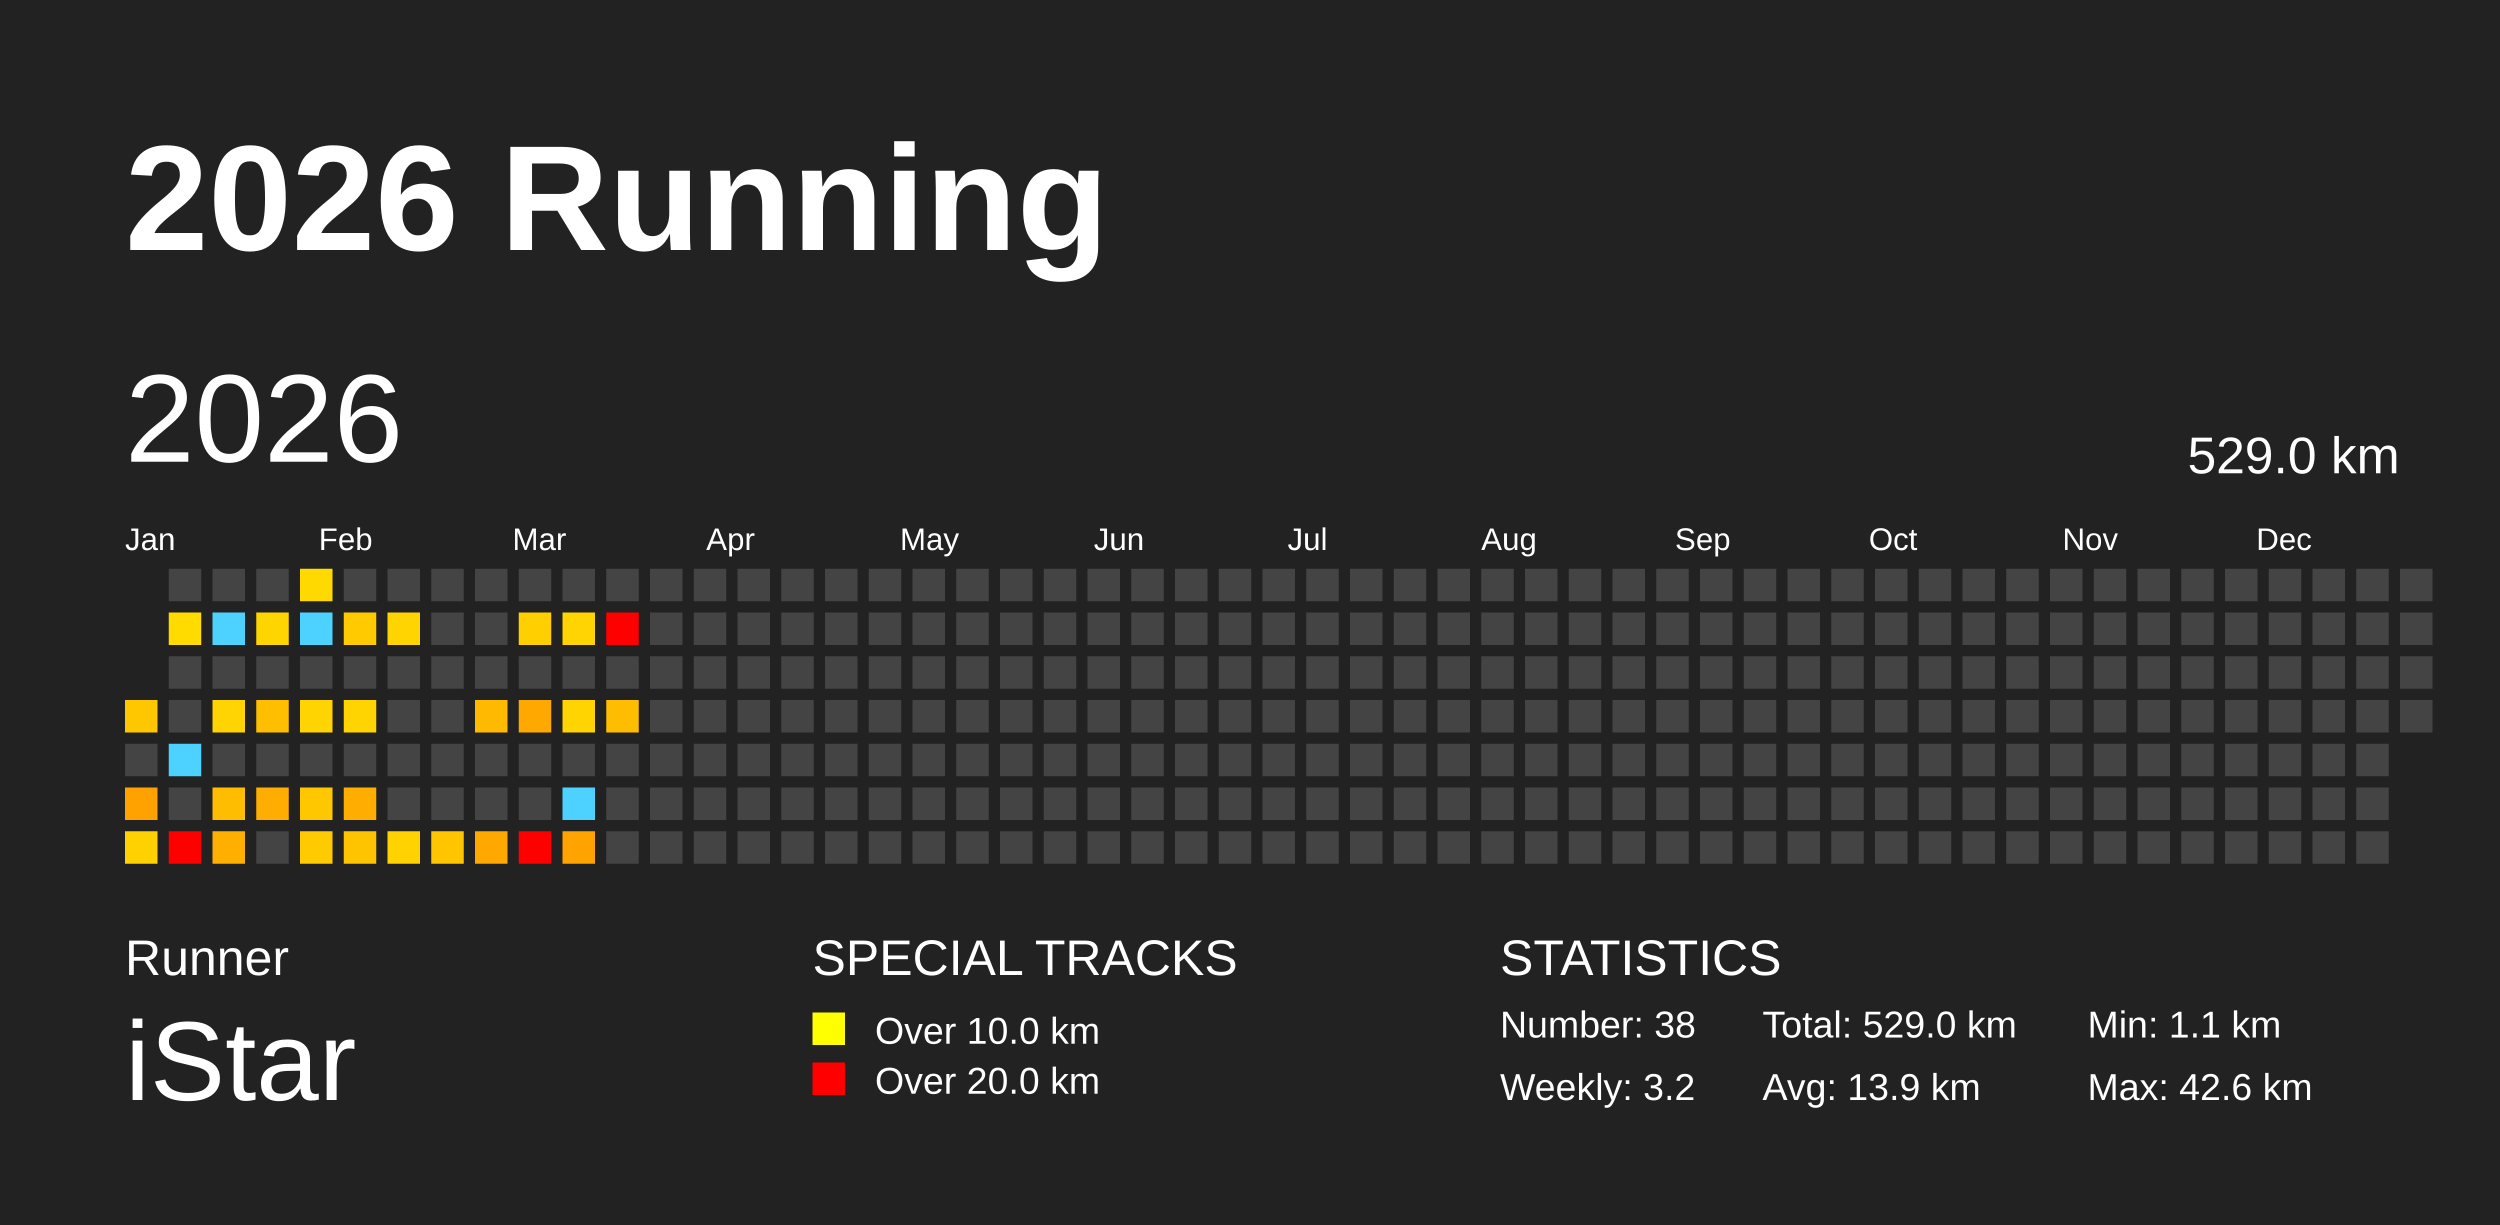
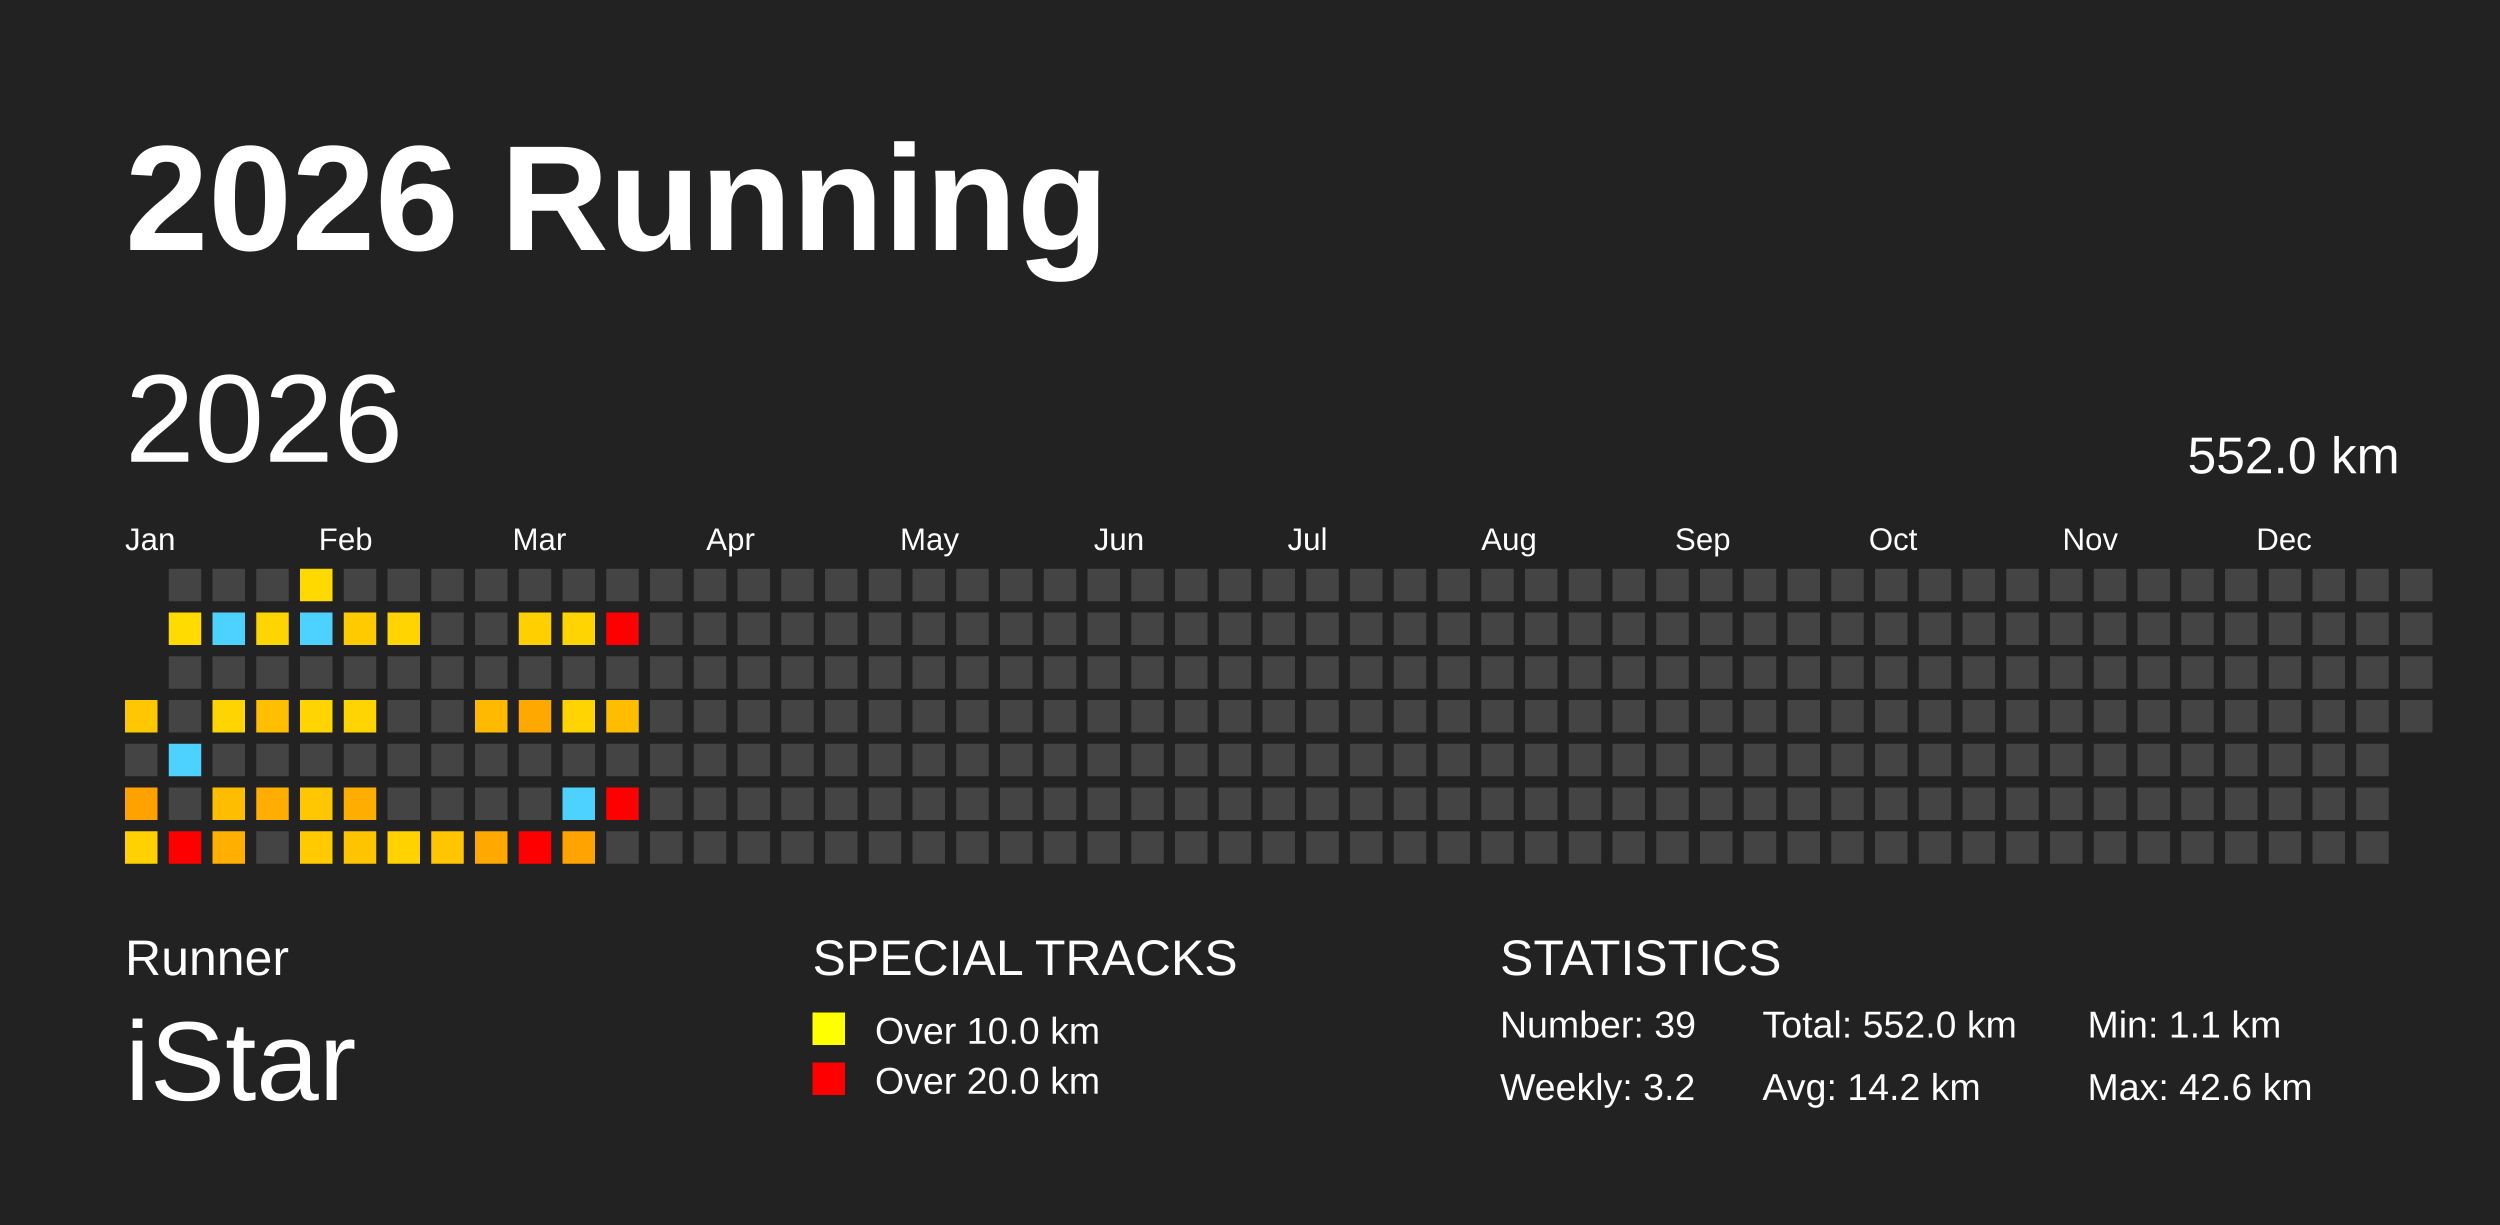
<svg xmlns="http://www.w3.org/2000/svg" baseProfile="full" height="98mm" version="1.1" viewBox="0,0,200,98" width="200mm">
  <defs />
  <rect fill="#222222" height="98" width="200" x="0" y="0" />
  <text fill="#FFFFFF" style="font-size:12px; font-family:Arial; font-weight:bold;" x="10" y="20">2026 Running</text>
  <text fill="#FFFFFF" style="font-size:4px; font-family:Arial" x="10" y="78">Runner</text>
  <text fill="#FFFFFF" style="font-size:9px; font-family:Arial" x="10" y="88">iStar</text>
  <text fill="#FFFFFF" style="font-size:4px; font-family:Arial" x="65" y="78">SPECIAL TRACKS</text>
  <rect fill="yellow" height="2.6" width="2.6" x="65" y="81" />
  <text fill="#FFFFFF" style="font-size:3px; font-family:Arial" x="70" y="83.5">Over 10.0 km</text>
  <rect fill="red" height="2.6" width="2.6" x="65" y="85" />
  <text fill="#FFFFFF" style="font-size:3px; font-family:Arial" x="70" y="87.5">Over 20.0 km</text>
  <text fill="#FFFFFF" style="font-size:4px; font-family:Arial" x="120" y="78">STATISTICS</text>
-   <text fill="#FFFFFF" style="font-size:3px; font-family:Arial" x="120" y="83">Number: 38</text>
+   <text fill="#FFFFFF" style="font-size:3px; font-family:Arial" x="120" y="83">Number: 39</text>
  <text fill="#FFFFFF" style="font-size:3px; font-family:Arial" x="120" y="88">Weekly: 3.2</text>
-   <text fill="#FFFFFF" style="font-size:3px; font-family:Arial" x="141" y="83">Total: 529.0 km</text>
-   <text fill="#FFFFFF" style="font-size:3px; font-family:Arial" x="141" y="88">Avg: 13.9 km</text>
+   <text fill="#FFFFFF" style="font-size:3px; font-family:Arial" x="141" y="83">Total: 552.0 km</text>
+   <text fill="#FFFFFF" style="font-size:3px; font-family:Arial" x="141" y="88">Avg: 14.2 km</text>
  <text fill="#FFFFFF" style="font-size:3px; font-family:Arial" x="167" y="83">Min: 1.1 km</text>
  <text fill="#FFFFFF" style="font-size:3px; font-family:Arial" x="167" y="88">Max: 42.6 km</text>
  <text dominant-baseline="hanging" fill="#FFFFFF" style="font-size:10.0px; font-family:Arial;" x="10" y="30">2026</text>
-   <text dominant-baseline="hanging" fill="#FFFFFF" style="font-size:4.125px; font-family:Arial;" x="175" y="35">529.0 km</text>
+   <text dominant-baseline="hanging" fill="#FFFFFF" style="font-size:4.125px; font-family:Arial;" x="175" y="35">552.0 km</text>
  <text fill="#FFFFFF" style="font-size:2.5px; font-family:Arial" x="10.0" y="44">Jan</text>
  <text fill="#FFFFFF" style="font-size:2.5px; font-family:Arial" x="25.5" y="44">Feb</text>
  <text fill="#FFFFFF" style="font-size:2.5px; font-family:Arial" x="41.0" y="44">Mar</text>
  <text fill="#FFFFFF" style="font-size:2.5px; font-family:Arial" x="56.5" y="44">Apr</text>
  <text fill="#FFFFFF" style="font-size:2.5px; font-family:Arial" x="72.0" y="44">May</text>
  <text fill="#FFFFFF" style="font-size:2.5px; font-family:Arial" x="87.5" y="44">Jun</text>
  <text fill="#FFFFFF" style="font-size:2.5px; font-family:Arial" x="103.0" y="44">Jul</text>
  <text fill="#FFFFFF" style="font-size:2.5px; font-family:Arial" x="118.5" y="44">Aug</text>
  <text fill="#FFFFFF" style="font-size:2.5px; font-family:Arial" x="134.0" y="44">Sep</text>
  <text fill="#FFFFFF" style="font-size:2.5px; font-family:Arial" x="149.5" y="44">Oct</text>
  <text fill="#FFFFFF" style="font-size:2.5px; font-family:Arial" x="165.0" y="44">Nov</text>
  <text fill="#FFFFFF" style="font-size:2.5px; font-family:Arial" x="180.5" y="44">Dec</text>
  <rect fill="#ffc700" height="2.6" width="2.6" x="10.0" y="56.0" />
  <rect fill="#444444" height="2.6" width="2.6" x="10.0" y="59.5" />
  <rect fill="#ffa200" height="2.6" width="2.6" x="10.0" y="63.0" />
  <rect fill="#ffd100" height="2.6" width="2.6" x="10.0" y="66.5" />
  <rect fill="#444444" height="2.6" width="2.6" x="13.5" y="45.5" />
  <rect fill="#ffdb00" height="2.6" width="2.6" x="13.5" y="49.0" />
  <rect fill="#444444" height="2.6" width="2.6" x="13.5" y="52.5" />
  <rect fill="#444444" height="2.6" width="2.6" x="13.5" y="56.0" />
  <rect fill="#4dd2ff" height="2.6" width="2.6" x="13.5" y="59.5" />
  <rect fill="#444444" height="2.6" width="2.6" x="13.5" y="63.0" />
  <rect fill="red" height="2.6" width="2.6" x="13.5" y="66.5" />
  <rect fill="#444444" height="2.6" width="2.6" x="17.0" y="45.5" />
  <rect fill="#4dd2ff" height="2.6" width="2.6" x="17.0" y="49.0" />
  <rect fill="#444444" height="2.6" width="2.6" x="17.0" y="52.5" />
  <rect fill="#ffd400" height="2.6" width="2.6" x="17.0" y="56.0" />
  <rect fill="#444444" height="2.6" width="2.6" x="17.0" y="59.5" />
  <rect fill="#ffbd00" height="2.6" width="2.6" x="17.0" y="63.0" />
  <rect fill="#ffaf00" height="2.6" width="2.6" x="17.0" y="66.5" />
  <rect fill="#444444" height="2.6" width="2.6" x="20.5" y="45.5" />
  <rect fill="#ffd500" height="2.6" width="2.6" x="20.5" y="49.0" />
  <rect fill="#444444" height="2.6" width="2.6" x="20.5" y="52.5" />
  <rect fill="#ffbe00" height="2.6" width="2.6" x="20.5" y="56.0" />
  <rect fill="#444444" height="2.6" width="2.6" x="20.5" y="59.5" />
  <rect fill="#ffad00" height="2.6" width="2.6" x="20.5" y="63.0" />
  <rect fill="#444444" height="2.6" width="2.6" x="20.5" y="66.5" />
  <rect fill="#ffd900" height="2.6" width="2.6" x="24.0" y="45.5" />
  <rect fill="#4dd2ff" height="2.6" width="2.6" x="24.0" y="49.0" />
  <rect fill="#444444" height="2.6" width="2.6" x="24.0" y="52.5" />
  <rect fill="#ffd400" height="2.6" width="2.6" x="24.0" y="56.0" />
  <rect fill="#444444" height="2.6" width="2.6" x="24.0" y="59.5" />
  <rect fill="#ffc700" height="2.6" width="2.6" x="24.0" y="63.0" />
  <rect fill="#ffcb00" height="2.6" width="2.6" x="24.0" y="66.5" />
  <rect fill="#444444" height="2.6" width="2.6" x="27.5" y="45.5" />
  <rect fill="#ffcb00" height="2.6" width="2.6" x="27.5" y="49.0" />
  <rect fill="#444444" height="2.6" width="2.6" x="27.5" y="52.5" />
  <rect fill="#ffd400" height="2.6" width="2.6" x="27.5" y="56.0" />
  <rect fill="#444444" height="2.6" width="2.6" x="27.5" y="59.5" />
  <rect fill="#ffae00" height="2.6" width="2.6" x="27.5" y="63.0" />
  <rect fill="#ffc400" height="2.6" width="2.6" x="27.5" y="66.5" />
  <rect fill="#444444" height="2.6" width="2.6" x="31.0" y="45.5" />
  <rect fill="#ffd400" height="2.6" width="2.6" x="31.0" y="49.0" />
  <rect fill="#444444" height="2.6" width="2.6" x="31.0" y="52.5" />
  <rect fill="#444444" height="2.6" width="2.6" x="31.0" y="56.0" />
  <rect fill="#444444" height="2.6" width="2.6" x="31.0" y="59.5" />
  <rect fill="#444444" height="2.6" width="2.6" x="31.0" y="63.0" />
  <rect fill="#ffd200" height="2.6" width="2.6" x="31.0" y="66.5" />
  <rect fill="#444444" height="2.6" width="2.6" x="34.5" y="45.5" />
  <rect fill="#444444" height="2.6" width="2.6" x="34.5" y="49.0" />
  <rect fill="#444444" height="2.6" width="2.6" x="34.5" y="52.5" />
  <rect fill="#444444" height="2.6" width="2.6" x="34.5" y="56.0" />
  <rect fill="#444444" height="2.6" width="2.6" x="34.5" y="59.5" />
  <rect fill="#444444" height="2.6" width="2.6" x="34.5" y="63.0" />
  <rect fill="#ffc600" height="2.6" width="2.6" x="34.5" y="66.5" />
  <rect fill="#444444" height="2.6" width="2.6" x="38.0" y="45.5" />
  <rect fill="#444444" height="2.6" width="2.6" x="38.0" y="49.0" />
  <rect fill="#444444" height="2.6" width="2.6" x="38.0" y="52.5" />
  <rect fill="#ffba00" height="2.6" width="2.6" x="38.0" y="56.0" />
  <rect fill="#444444" height="2.6" width="2.6" x="38.0" y="59.5" />
  <rect fill="#444444" height="2.6" width="2.6" x="38.0" y="63.0" />
  <rect fill="#ffa800" height="2.6" width="2.6" x="38.0" y="66.5" />
  <rect fill="#444444" height="2.6" width="2.6" x="41.5" y="45.5" />
  <rect fill="#ffcf00" height="2.6" width="2.6" x="41.5" y="49.0" />
  <rect fill="#444444" height="2.6" width="2.6" x="41.5" y="52.5" />
  <rect fill="#ffa800" height="2.6" width="2.6" x="41.5" y="56.0" />
  <rect fill="#444444" height="2.6" width="2.6" x="41.5" y="59.5" />
  <rect fill="#444444" height="2.6" width="2.6" x="41.5" y="63.0" />
  <rect fill="red" height="2.6" width="2.6" x="41.5" y="66.5" />
  <rect fill="#444444" height="2.6" width="2.6" x="45.0" y="45.5" />
  <rect fill="#ffd400" height="2.6" width="2.6" x="45.0" y="49.0" />
  <rect fill="#444444" height="2.6" width="2.6" x="45.0" y="52.5" />
  <rect fill="#ffd400" height="2.6" width="2.6" x="45.0" y="56.0" />
  <rect fill="#444444" height="2.6" width="2.6" x="45.0" y="59.5" />
  <rect fill="#4dd2ff" height="2.6" width="2.6" x="45.0" y="63.0" />
  <rect fill="#ffa300" height="2.6" width="2.6" x="45.0" y="66.5" />
  <rect fill="#444444" height="2.6" width="2.6" x="48.5" y="45.5" />
  <rect fill="red" height="2.6" width="2.6" x="48.5" y="49.0" />
  <rect fill="#444444" height="2.6" width="2.6" x="48.5" y="52.5" />
  <rect fill="#ffbd00" height="2.6" width="2.6" x="48.5" y="56.0" />
  <rect fill="#444444" height="2.6" width="2.6" x="48.5" y="59.5" />
-   <rect fill="#444444" height="2.6" width="2.6" x="48.5" y="63.0" />
+   <rect fill="red" height="2.6" width="2.6" x="48.5" y="63.0" />
  <rect fill="#444444" height="2.6" width="2.6" x="48.5" y="66.5" />
  <rect fill="#444444" height="2.6" width="2.6" x="52.0" y="45.5" />
  <rect fill="#444444" height="2.6" width="2.6" x="52.0" y="49.0" />
  <rect fill="#444444" height="2.6" width="2.6" x="52.0" y="52.5" />
  <rect fill="#444444" height="2.6" width="2.6" x="52.0" y="56.0" />
  <rect fill="#444444" height="2.6" width="2.6" x="52.0" y="59.5" />
  <rect fill="#444444" height="2.6" width="2.6" x="52.0" y="63.0" />
  <rect fill="#444444" height="2.6" width="2.6" x="52.0" y="66.5" />
  <rect fill="#444444" height="2.6" width="2.6" x="55.5" y="45.5" />
  <rect fill="#444444" height="2.6" width="2.6" x="55.5" y="49.0" />
  <rect fill="#444444" height="2.6" width="2.6" x="55.5" y="52.5" />
  <rect fill="#444444" height="2.6" width="2.6" x="55.5" y="56.0" />
  <rect fill="#444444" height="2.6" width="2.6" x="55.5" y="59.5" />
  <rect fill="#444444" height="2.6" width="2.6" x="55.5" y="63.0" />
  <rect fill="#444444" height="2.6" width="2.6" x="55.5" y="66.5" />
  <rect fill="#444444" height="2.6" width="2.6" x="59.0" y="45.5" />
  <rect fill="#444444" height="2.6" width="2.6" x="59.0" y="49.0" />
  <rect fill="#444444" height="2.6" width="2.6" x="59.0" y="52.5" />
  <rect fill="#444444" height="2.6" width="2.6" x="59.0" y="56.0" />
  <rect fill="#444444" height="2.6" width="2.6" x="59.0" y="59.5" />
  <rect fill="#444444" height="2.6" width="2.6" x="59.0" y="63.0" />
  <rect fill="#444444" height="2.6" width="2.6" x="59.0" y="66.5" />
  <rect fill="#444444" height="2.6" width="2.6" x="62.5" y="45.5" />
  <rect fill="#444444" height="2.6" width="2.6" x="62.5" y="49.0" />
  <rect fill="#444444" height="2.6" width="2.6" x="62.5" y="52.5" />
  <rect fill="#444444" height="2.6" width="2.6" x="62.5" y="56.0" />
  <rect fill="#444444" height="2.6" width="2.6" x="62.5" y="59.5" />
  <rect fill="#444444" height="2.6" width="2.6" x="62.5" y="63.0" />
  <rect fill="#444444" height="2.6" width="2.6" x="62.5" y="66.5" />
  <rect fill="#444444" height="2.6" width="2.6" x="66.0" y="45.5" />
  <rect fill="#444444" height="2.6" width="2.6" x="66.0" y="49.0" />
  <rect fill="#444444" height="2.6" width="2.6" x="66.0" y="52.5" />
  <rect fill="#444444" height="2.6" width="2.6" x="66.0" y="56.0" />
  <rect fill="#444444" height="2.6" width="2.6" x="66.0" y="59.5" />
  <rect fill="#444444" height="2.6" width="2.6" x="66.0" y="63.0" />
  <rect fill="#444444" height="2.6" width="2.6" x="66.0" y="66.5" />
  <rect fill="#444444" height="2.6" width="2.6" x="69.5" y="45.5" />
  <rect fill="#444444" height="2.6" width="2.6" x="69.5" y="49.0" />
  <rect fill="#444444" height="2.6" width="2.6" x="69.5" y="52.5" />
  <rect fill="#444444" height="2.6" width="2.6" x="69.5" y="56.0" />
  <rect fill="#444444" height="2.6" width="2.6" x="69.5" y="59.5" />
  <rect fill="#444444" height="2.6" width="2.6" x="69.5" y="63.0" />
  <rect fill="#444444" height="2.6" width="2.6" x="69.5" y="66.5" />
  <rect fill="#444444" height="2.6" width="2.6" x="73.0" y="45.5" />
  <rect fill="#444444" height="2.6" width="2.6" x="73.0" y="49.0" />
  <rect fill="#444444" height="2.6" width="2.6" x="73.0" y="52.5" />
  <rect fill="#444444" height="2.6" width="2.6" x="73.0" y="56.0" />
  <rect fill="#444444" height="2.6" width="2.6" x="73.0" y="59.5" />
  <rect fill="#444444" height="2.6" width="2.6" x="73.0" y="63.0" />
  <rect fill="#444444" height="2.6" width="2.6" x="73.0" y="66.5" />
  <rect fill="#444444" height="2.6" width="2.6" x="76.5" y="45.5" />
  <rect fill="#444444" height="2.6" width="2.6" x="76.5" y="49.0" />
  <rect fill="#444444" height="2.6" width="2.6" x="76.5" y="52.5" />
  <rect fill="#444444" height="2.6" width="2.6" x="76.5" y="56.0" />
  <rect fill="#444444" height="2.6" width="2.6" x="76.5" y="59.5" />
  <rect fill="#444444" height="2.6" width="2.6" x="76.5" y="63.0" />
  <rect fill="#444444" height="2.6" width="2.6" x="76.5" y="66.5" />
  <rect fill="#444444" height="2.6" width="2.6" x="80.0" y="45.5" />
  <rect fill="#444444" height="2.6" width="2.6" x="80.0" y="49.0" />
  <rect fill="#444444" height="2.6" width="2.6" x="80.0" y="52.5" />
  <rect fill="#444444" height="2.6" width="2.6" x="80.0" y="56.0" />
  <rect fill="#444444" height="2.6" width="2.6" x="80.0" y="59.5" />
  <rect fill="#444444" height="2.6" width="2.6" x="80.0" y="63.0" />
  <rect fill="#444444" height="2.6" width="2.6" x="80.0" y="66.5" />
  <rect fill="#444444" height="2.6" width="2.6" x="83.5" y="45.5" />
  <rect fill="#444444" height="2.6" width="2.6" x="83.5" y="49.0" />
  <rect fill="#444444" height="2.6" width="2.6" x="83.5" y="52.5" />
  <rect fill="#444444" height="2.6" width="2.6" x="83.5" y="56.0" />
  <rect fill="#444444" height="2.6" width="2.6" x="83.5" y="59.5" />
  <rect fill="#444444" height="2.6" width="2.6" x="83.5" y="63.0" />
  <rect fill="#444444" height="2.6" width="2.6" x="83.5" y="66.5" />
  <rect fill="#444444" height="2.6" width="2.6" x="87.0" y="45.5" />
  <rect fill="#444444" height="2.6" width="2.6" x="87.0" y="49.0" />
  <rect fill="#444444" height="2.6" width="2.6" x="87.0" y="52.5" />
  <rect fill="#444444" height="2.6" width="2.6" x="87.0" y="56.0" />
  <rect fill="#444444" height="2.6" width="2.6" x="87.0" y="59.5" />
  <rect fill="#444444" height="2.6" width="2.6" x="87.0" y="63.0" />
  <rect fill="#444444" height="2.6" width="2.6" x="87.0" y="66.5" />
  <rect fill="#444444" height="2.6" width="2.6" x="90.5" y="45.5" />
  <rect fill="#444444" height="2.6" width="2.6" x="90.5" y="49.0" />
  <rect fill="#444444" height="2.6" width="2.6" x="90.5" y="52.5" />
  <rect fill="#444444" height="2.6" width="2.6" x="90.5" y="56.0" />
  <rect fill="#444444" height="2.6" width="2.6" x="90.5" y="59.5" />
  <rect fill="#444444" height="2.6" width="2.6" x="90.5" y="63.0" />
  <rect fill="#444444" height="2.6" width="2.6" x="90.5" y="66.5" />
  <rect fill="#444444" height="2.6" width="2.6" x="94.0" y="45.5" />
  <rect fill="#444444" height="2.6" width="2.6" x="94.0" y="49.0" />
  <rect fill="#444444" height="2.6" width="2.6" x="94.0" y="52.5" />
  <rect fill="#444444" height="2.6" width="2.6" x="94.0" y="56.0" />
  <rect fill="#444444" height="2.6" width="2.6" x="94.0" y="59.5" />
  <rect fill="#444444" height="2.6" width="2.6" x="94.0" y="63.0" />
  <rect fill="#444444" height="2.6" width="2.6" x="94.0" y="66.5" />
  <rect fill="#444444" height="2.6" width="2.6" x="97.5" y="45.5" />
  <rect fill="#444444" height="2.6" width="2.6" x="97.5" y="49.0" />
  <rect fill="#444444" height="2.6" width="2.6" x="97.5" y="52.5" />
  <rect fill="#444444" height="2.6" width="2.6" x="97.5" y="56.0" />
  <rect fill="#444444" height="2.6" width="2.6" x="97.5" y="59.5" />
  <rect fill="#444444" height="2.6" width="2.6" x="97.5" y="63.0" />
  <rect fill="#444444" height="2.6" width="2.6" x="97.5" y="66.5" />
  <rect fill="#444444" height="2.6" width="2.6" x="101.0" y="45.5" />
  <rect fill="#444444" height="2.6" width="2.6" x="101.0" y="49.0" />
  <rect fill="#444444" height="2.6" width="2.6" x="101.0" y="52.5" />
  <rect fill="#444444" height="2.6" width="2.6" x="101.0" y="56.0" />
  <rect fill="#444444" height="2.6" width="2.6" x="101.0" y="59.5" />
  <rect fill="#444444" height="2.6" width="2.6" x="101.0" y="63.0" />
  <rect fill="#444444" height="2.6" width="2.6" x="101.0" y="66.5" />
  <rect fill="#444444" height="2.6" width="2.6" x="104.5" y="45.5" />
  <rect fill="#444444" height="2.6" width="2.6" x="104.5" y="49.0" />
  <rect fill="#444444" height="2.6" width="2.6" x="104.5" y="52.5" />
  <rect fill="#444444" height="2.6" width="2.6" x="104.5" y="56.0" />
  <rect fill="#444444" height="2.6" width="2.6" x="104.5" y="59.5" />
  <rect fill="#444444" height="2.6" width="2.6" x="104.5" y="63.0" />
  <rect fill="#444444" height="2.6" width="2.6" x="104.5" y="66.5" />
  <rect fill="#444444" height="2.6" width="2.6" x="108.0" y="45.5" />
  <rect fill="#444444" height="2.6" width="2.6" x="108.0" y="49.0" />
  <rect fill="#444444" height="2.6" width="2.6" x="108.0" y="52.5" />
  <rect fill="#444444" height="2.6" width="2.6" x="108.0" y="56.0" />
  <rect fill="#444444" height="2.6" width="2.6" x="108.0" y="59.5" />
  <rect fill="#444444" height="2.6" width="2.6" x="108.0" y="63.0" />
  <rect fill="#444444" height="2.6" width="2.6" x="108.0" y="66.5" />
  <rect fill="#444444" height="2.6" width="2.6" x="111.5" y="45.5" />
  <rect fill="#444444" height="2.6" width="2.6" x="111.5" y="49.0" />
  <rect fill="#444444" height="2.6" width="2.6" x="111.5" y="52.5" />
  <rect fill="#444444" height="2.6" width="2.6" x="111.5" y="56.0" />
  <rect fill="#444444" height="2.6" width="2.6" x="111.5" y="59.5" />
  <rect fill="#444444" height="2.6" width="2.6" x="111.5" y="63.0" />
  <rect fill="#444444" height="2.6" width="2.6" x="111.5" y="66.5" />
  <rect fill="#444444" height="2.6" width="2.6" x="115.0" y="45.5" />
  <rect fill="#444444" height="2.6" width="2.6" x="115.0" y="49.0" />
  <rect fill="#444444" height="2.6" width="2.6" x="115.0" y="52.5" />
  <rect fill="#444444" height="2.6" width="2.6" x="115.0" y="56.0" />
  <rect fill="#444444" height="2.6" width="2.6" x="115.0" y="59.5" />
  <rect fill="#444444" height="2.6" width="2.6" x="115.0" y="63.0" />
  <rect fill="#444444" height="2.6" width="2.6" x="115.0" y="66.5" />
  <rect fill="#444444" height="2.6" width="2.6" x="118.5" y="45.5" />
  <rect fill="#444444" height="2.6" width="2.6" x="118.5" y="49.0" />
  <rect fill="#444444" height="2.6" width="2.6" x="118.5" y="52.5" />
  <rect fill="#444444" height="2.6" width="2.6" x="118.5" y="56.0" />
  <rect fill="#444444" height="2.6" width="2.6" x="118.5" y="59.5" />
  <rect fill="#444444" height="2.6" width="2.6" x="118.5" y="63.0" />
  <rect fill="#444444" height="2.6" width="2.6" x="118.5" y="66.5" />
  <rect fill="#444444" height="2.6" width="2.6" x="122.0" y="45.5" />
  <rect fill="#444444" height="2.6" width="2.6" x="122.0" y="49.0" />
  <rect fill="#444444" height="2.6" width="2.6" x="122.0" y="52.5" />
  <rect fill="#444444" height="2.6" width="2.6" x="122.0" y="56.0" />
  <rect fill="#444444" height="2.6" width="2.6" x="122.0" y="59.5" />
  <rect fill="#444444" height="2.6" width="2.6" x="122.0" y="63.0" />
  <rect fill="#444444" height="2.6" width="2.6" x="122.0" y="66.5" />
  <rect fill="#444444" height="2.6" width="2.6" x="125.5" y="45.5" />
  <rect fill="#444444" height="2.6" width="2.6" x="125.5" y="49.0" />
  <rect fill="#444444" height="2.6" width="2.6" x="125.5" y="52.5" />
  <rect fill="#444444" height="2.6" width="2.6" x="125.5" y="56.0" />
  <rect fill="#444444" height="2.6" width="2.6" x="125.5" y="59.5" />
  <rect fill="#444444" height="2.6" width="2.6" x="125.5" y="63.0" />
  <rect fill="#444444" height="2.6" width="2.6" x="125.5" y="66.5" />
  <rect fill="#444444" height="2.6" width="2.6" x="129.0" y="45.5" />
  <rect fill="#444444" height="2.6" width="2.6" x="129.0" y="49.0" />
  <rect fill="#444444" height="2.6" width="2.6" x="129.0" y="52.5" />
  <rect fill="#444444" height="2.6" width="2.6" x="129.0" y="56.0" />
  <rect fill="#444444" height="2.6" width="2.6" x="129.0" y="59.5" />
  <rect fill="#444444" height="2.6" width="2.6" x="129.0" y="63.0" />
  <rect fill="#444444" height="2.6" width="2.6" x="129.0" y="66.5" />
  <rect fill="#444444" height="2.6" width="2.6" x="132.5" y="45.5" />
  <rect fill="#444444" height="2.6" width="2.6" x="132.5" y="49.0" />
  <rect fill="#444444" height="2.6" width="2.6" x="132.5" y="52.5" />
  <rect fill="#444444" height="2.6" width="2.6" x="132.5" y="56.0" />
  <rect fill="#444444" height="2.6" width="2.6" x="132.5" y="59.5" />
  <rect fill="#444444" height="2.6" width="2.6" x="132.5" y="63.0" />
  <rect fill="#444444" height="2.6" width="2.6" x="132.5" y="66.5" />
  <rect fill="#444444" height="2.6" width="2.6" x="136.0" y="45.5" />
  <rect fill="#444444" height="2.6" width="2.6" x="136.0" y="49.0" />
  <rect fill="#444444" height="2.6" width="2.6" x="136.0" y="52.5" />
  <rect fill="#444444" height="2.6" width="2.6" x="136.0" y="56.0" />
  <rect fill="#444444" height="2.6" width="2.6" x="136.0" y="59.5" />
  <rect fill="#444444" height="2.6" width="2.6" x="136.0" y="63.0" />
  <rect fill="#444444" height="2.6" width="2.6" x="136.0" y="66.5" />
  <rect fill="#444444" height="2.6" width="2.6" x="139.5" y="45.5" />
  <rect fill="#444444" height="2.6" width="2.6" x="139.5" y="49.0" />
  <rect fill="#444444" height="2.6" width="2.6" x="139.5" y="52.5" />
  <rect fill="#444444" height="2.6" width="2.6" x="139.5" y="56.0" />
  <rect fill="#444444" height="2.6" width="2.6" x="139.5" y="59.5" />
  <rect fill="#444444" height="2.6" width="2.6" x="139.5" y="63.0" />
  <rect fill="#444444" height="2.6" width="2.6" x="139.5" y="66.5" />
  <rect fill="#444444" height="2.6" width="2.6" x="143.0" y="45.5" />
  <rect fill="#444444" height="2.6" width="2.6" x="143.0" y="49.0" />
  <rect fill="#444444" height="2.6" width="2.6" x="143.0" y="52.5" />
  <rect fill="#444444" height="2.6" width="2.6" x="143.0" y="56.0" />
  <rect fill="#444444" height="2.6" width="2.6" x="143.0" y="59.5" />
  <rect fill="#444444" height="2.6" width="2.6" x="143.0" y="63.0" />
  <rect fill="#444444" height="2.6" width="2.6" x="143.0" y="66.5" />
  <rect fill="#444444" height="2.6" width="2.6" x="146.5" y="45.5" />
  <rect fill="#444444" height="2.6" width="2.6" x="146.5" y="49.0" />
  <rect fill="#444444" height="2.6" width="2.6" x="146.5" y="52.5" />
  <rect fill="#444444" height="2.6" width="2.6" x="146.5" y="56.0" />
  <rect fill="#444444" height="2.6" width="2.6" x="146.5" y="59.5" />
  <rect fill="#444444" height="2.6" width="2.6" x="146.5" y="63.0" />
  <rect fill="#444444" height="2.6" width="2.6" x="146.5" y="66.5" />
  <rect fill="#444444" height="2.6" width="2.6" x="150.0" y="45.5" />
  <rect fill="#444444" height="2.6" width="2.6" x="150.0" y="49.0" />
  <rect fill="#444444" height="2.6" width="2.6" x="150.0" y="52.5" />
  <rect fill="#444444" height="2.6" width="2.6" x="150.0" y="56.0" />
  <rect fill="#444444" height="2.6" width="2.6" x="150.0" y="59.5" />
  <rect fill="#444444" height="2.6" width="2.6" x="150.0" y="63.0" />
  <rect fill="#444444" height="2.6" width="2.6" x="150.0" y="66.5" />
  <rect fill="#444444" height="2.6" width="2.6" x="153.5" y="45.5" />
  <rect fill="#444444" height="2.6" width="2.6" x="153.5" y="49.0" />
  <rect fill="#444444" height="2.6" width="2.6" x="153.5" y="52.5" />
  <rect fill="#444444" height="2.6" width="2.6" x="153.5" y="56.0" />
  <rect fill="#444444" height="2.6" width="2.6" x="153.5" y="59.5" />
  <rect fill="#444444" height="2.6" width="2.6" x="153.5" y="63.0" />
  <rect fill="#444444" height="2.6" width="2.6" x="153.5" y="66.5" />
  <rect fill="#444444" height="2.6" width="2.6" x="157.0" y="45.5" />
  <rect fill="#444444" height="2.6" width="2.6" x="157.0" y="49.0" />
  <rect fill="#444444" height="2.6" width="2.6" x="157.0" y="52.5" />
  <rect fill="#444444" height="2.6" width="2.6" x="157.0" y="56.0" />
  <rect fill="#444444" height="2.6" width="2.6" x="157.0" y="59.5" />
  <rect fill="#444444" height="2.6" width="2.6" x="157.0" y="63.0" />
  <rect fill="#444444" height="2.6" width="2.6" x="157.0" y="66.5" />
  <rect fill="#444444" height="2.6" width="2.6" x="160.5" y="45.5" />
  <rect fill="#444444" height="2.6" width="2.6" x="160.5" y="49.0" />
  <rect fill="#444444" height="2.6" width="2.6" x="160.5" y="52.5" />
  <rect fill="#444444" height="2.6" width="2.6" x="160.5" y="56.0" />
  <rect fill="#444444" height="2.6" width="2.6" x="160.5" y="59.5" />
  <rect fill="#444444" height="2.6" width="2.6" x="160.5" y="63.0" />
  <rect fill="#444444" height="2.6" width="2.6" x="160.5" y="66.5" />
  <rect fill="#444444" height="2.6" width="2.6" x="164.0" y="45.5" />
  <rect fill="#444444" height="2.6" width="2.6" x="164.0" y="49.0" />
  <rect fill="#444444" height="2.6" width="2.6" x="164.0" y="52.5" />
  <rect fill="#444444" height="2.6" width="2.6" x="164.0" y="56.0" />
  <rect fill="#444444" height="2.6" width="2.6" x="164.0" y="59.5" />
  <rect fill="#444444" height="2.6" width="2.6" x="164.0" y="63.0" />
  <rect fill="#444444" height="2.6" width="2.6" x="164.0" y="66.5" />
  <rect fill="#444444" height="2.6" width="2.6" x="167.5" y="45.5" />
  <rect fill="#444444" height="2.6" width="2.6" x="167.5" y="49.0" />
  <rect fill="#444444" height="2.6" width="2.6" x="167.5" y="52.5" />
  <rect fill="#444444" height="2.6" width="2.6" x="167.5" y="56.0" />
  <rect fill="#444444" height="2.6" width="2.6" x="167.5" y="59.5" />
  <rect fill="#444444" height="2.6" width="2.6" x="167.5" y="63.0" />
  <rect fill="#444444" height="2.6" width="2.6" x="167.5" y="66.5" />
  <rect fill="#444444" height="2.6" width="2.6" x="171.0" y="45.5" />
  <rect fill="#444444" height="2.6" width="2.6" x="171.0" y="49.0" />
  <rect fill="#444444" height="2.6" width="2.6" x="171.0" y="52.5" />
  <rect fill="#444444" height="2.6" width="2.6" x="171.0" y="56.0" />
  <rect fill="#444444" height="2.6" width="2.6" x="171.0" y="59.5" />
  <rect fill="#444444" height="2.6" width="2.6" x="171.0" y="63.0" />
  <rect fill="#444444" height="2.6" width="2.6" x="171.0" y="66.5" />
  <rect fill="#444444" height="2.6" width="2.6" x="174.5" y="45.5" />
  <rect fill="#444444" height="2.6" width="2.6" x="174.5" y="49.0" />
  <rect fill="#444444" height="2.6" width="2.6" x="174.5" y="52.5" />
  <rect fill="#444444" height="2.6" width="2.6" x="174.5" y="56.0" />
  <rect fill="#444444" height="2.6" width="2.6" x="174.5" y="59.5" />
  <rect fill="#444444" height="2.6" width="2.6" x="174.5" y="63.0" />
  <rect fill="#444444" height="2.6" width="2.6" x="174.5" y="66.5" />
  <rect fill="#444444" height="2.6" width="2.6" x="178.0" y="45.5" />
  <rect fill="#444444" height="2.6" width="2.6" x="178.0" y="49.0" />
  <rect fill="#444444" height="2.6" width="2.6" x="178.0" y="52.5" />
  <rect fill="#444444" height="2.6" width="2.6" x="178.0" y="56.0" />
  <rect fill="#444444" height="2.6" width="2.6" x="178.0" y="59.5" />
  <rect fill="#444444" height="2.6" width="2.6" x="178.0" y="63.0" />
  <rect fill="#444444" height="2.6" width="2.6" x="178.0" y="66.5" />
  <rect fill="#444444" height="2.6" width="2.6" x="181.5" y="45.5" />
  <rect fill="#444444" height="2.6" width="2.6" x="181.5" y="49.0" />
  <rect fill="#444444" height="2.6" width="2.6" x="181.5" y="52.5" />
  <rect fill="#444444" height="2.6" width="2.6" x="181.5" y="56.0" />
  <rect fill="#444444" height="2.6" width="2.6" x="181.5" y="59.5" />
  <rect fill="#444444" height="2.6" width="2.6" x="181.5" y="63.0" />
  <rect fill="#444444" height="2.6" width="2.6" x="181.5" y="66.5" />
  <rect fill="#444444" height="2.6" width="2.6" x="185.0" y="45.5" />
  <rect fill="#444444" height="2.6" width="2.6" x="185.0" y="49.0" />
  <rect fill="#444444" height="2.6" width="2.6" x="185.0" y="52.5" />
  <rect fill="#444444" height="2.6" width="2.6" x="185.0" y="56.0" />
  <rect fill="#444444" height="2.6" width="2.6" x="185.0" y="59.5" />
  <rect fill="#444444" height="2.6" width="2.6" x="185.0" y="63.0" />
  <rect fill="#444444" height="2.6" width="2.6" x="185.0" y="66.5" />
  <rect fill="#444444" height="2.6" width="2.6" x="188.5" y="45.5" />
  <rect fill="#444444" height="2.6" width="2.6" x="188.5" y="49.0" />
  <rect fill="#444444" height="2.6" width="2.6" x="188.5" y="52.5" />
  <rect fill="#444444" height="2.6" width="2.6" x="188.5" y="56.0" />
  <rect fill="#444444" height="2.6" width="2.6" x="188.5" y="59.5" />
  <rect fill="#444444" height="2.6" width="2.6" x="188.5" y="63.0" />
  <rect fill="#444444" height="2.6" width="2.6" x="188.5" y="66.5" />
  <rect fill="#444444" height="2.6" width="2.6" x="192.0" y="45.5" />
  <rect fill="#444444" height="2.6" width="2.6" x="192.0" y="49.0" />
  <rect fill="#444444" height="2.6" width="2.6" x="192.0" y="52.5" />
  <rect fill="#444444" height="2.6" width="2.6" x="192.0" y="56.0" />
</svg>
